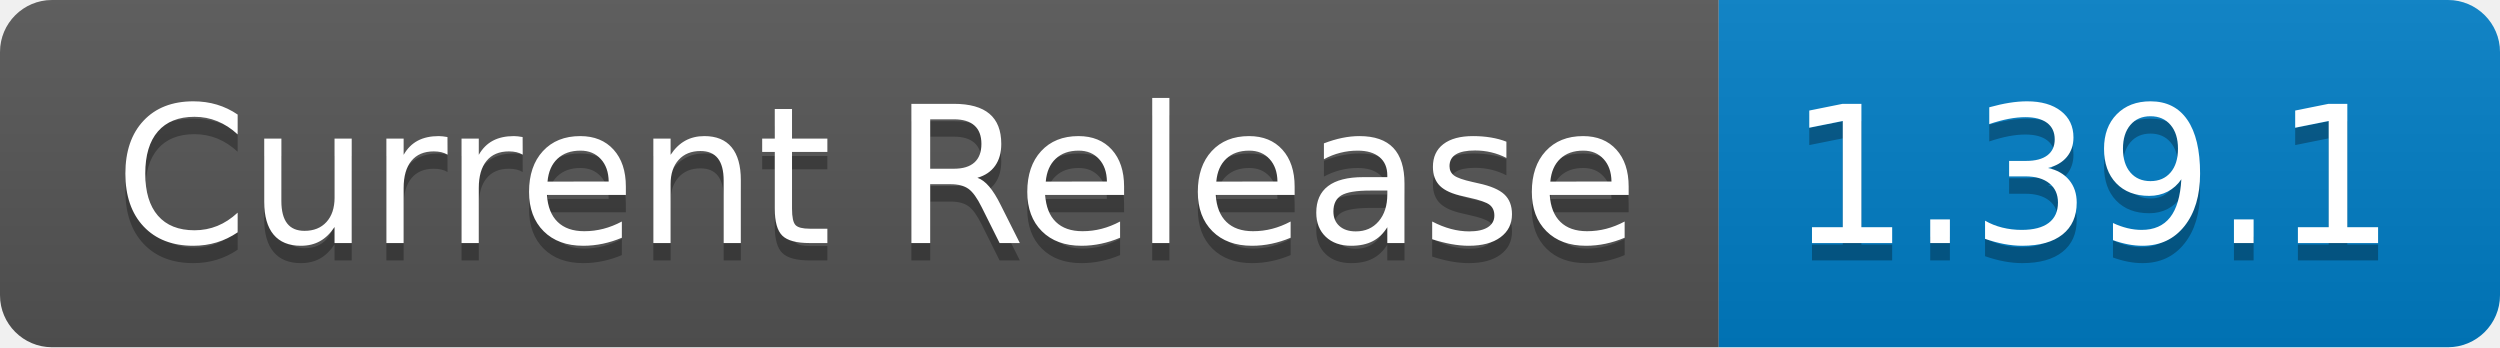
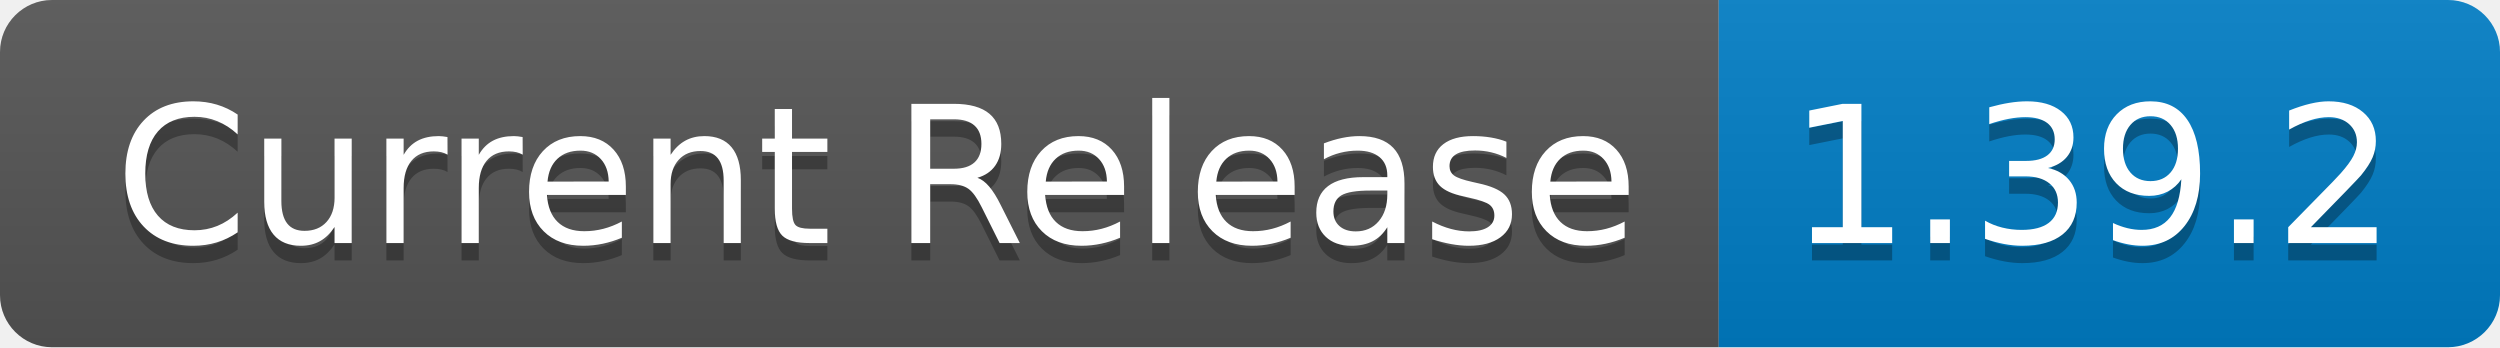
- <svg xmlns="http://www.w3.org/2000/svg" width="144" height="20" role="img" aria-label="Current Release: 1.39.1">
+ <svg xmlns="http://www.w3.org/2000/svg" width="144" height="20" role="img" aria-label="Current Release: 1.39.2">
  <linearGradient id="s" x2="0" y2="100%">
    <stop offset="0" stop-color="#bbb" stop-opacity=".1" />
    <stop offset="1" stop-opacity=".1" />
  </linearGradient>
  <clipPath id="r">
    <rect width="144" height="20" rx="3" fill="#fff" />
  </clipPath>
  <g clip-path="url(#r)">
    <rect width="99" height="20" fill="#555" />
    <rect x="99" width="45" height="20" fill="#007ec6" />
    <rect width="144" height="20" fill="url(#s)" />
  </g>
  <g fill="#fff" text-anchor="middle" font-family="Verdana,Geneva,DejaVu Sans,sans-serif" text-rendering="geometricPrecision" font-size="110">
    <text aria-hidden="true" x="505" y="150" fill="#010101" fill-opacity=".3" transform="scale(.1)" textLength="890">Current Release</text>
    <text x="505" y="140" transform="scale(.1)" fill="#fff" textLength="890">Current Release</text>
-     <text aria-hidden="true" x="1205" y="150" fill="#010101" fill-opacity=".3" transform="scale(.1)" textLength="350">1.39.1</text>
-     <text x="1205" y="140" transform="scale(.1)" fill="#fff" textLength="350">1.39.1</text>
+     <text aria-hidden="true" x="1205" y="150" fill="#010101" fill-opacity=".3" transform="scale(.1)" textLength="350">1.39.2</text>
+     <text x="1205" y="140" transform="scale(.1)" fill="#fff" textLength="350">1.39.2</text>
  </g>
</svg>
